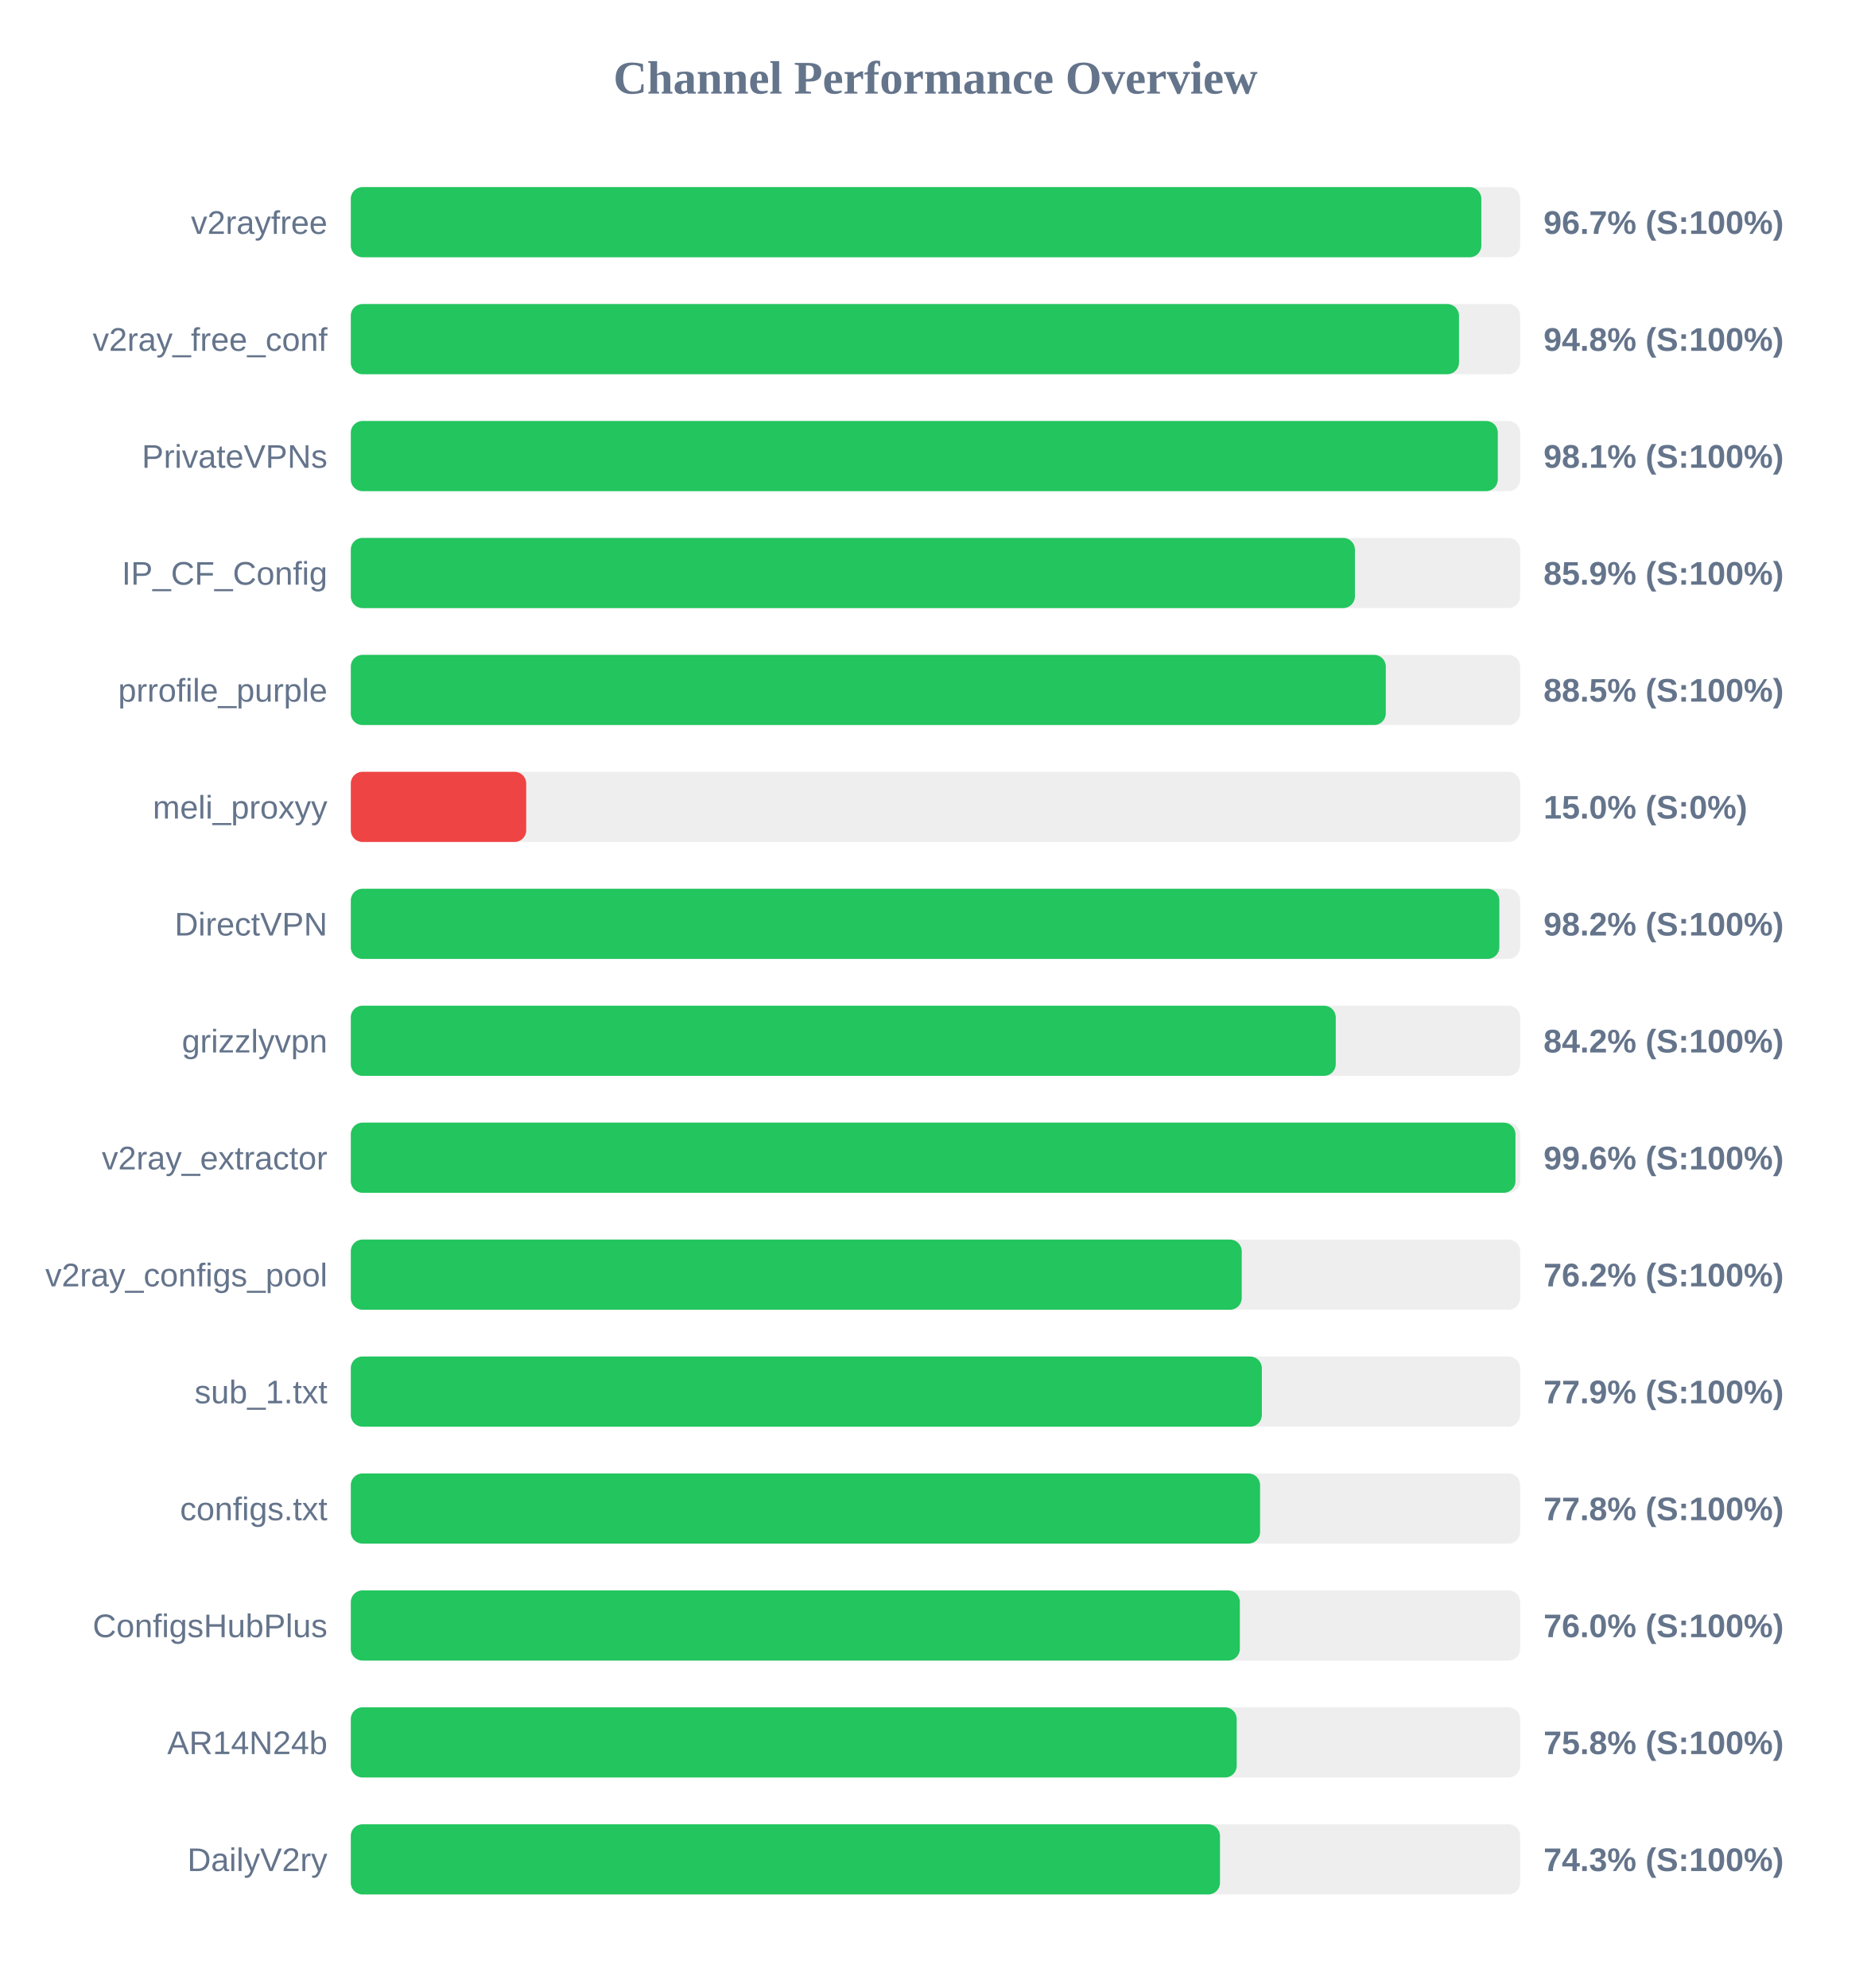
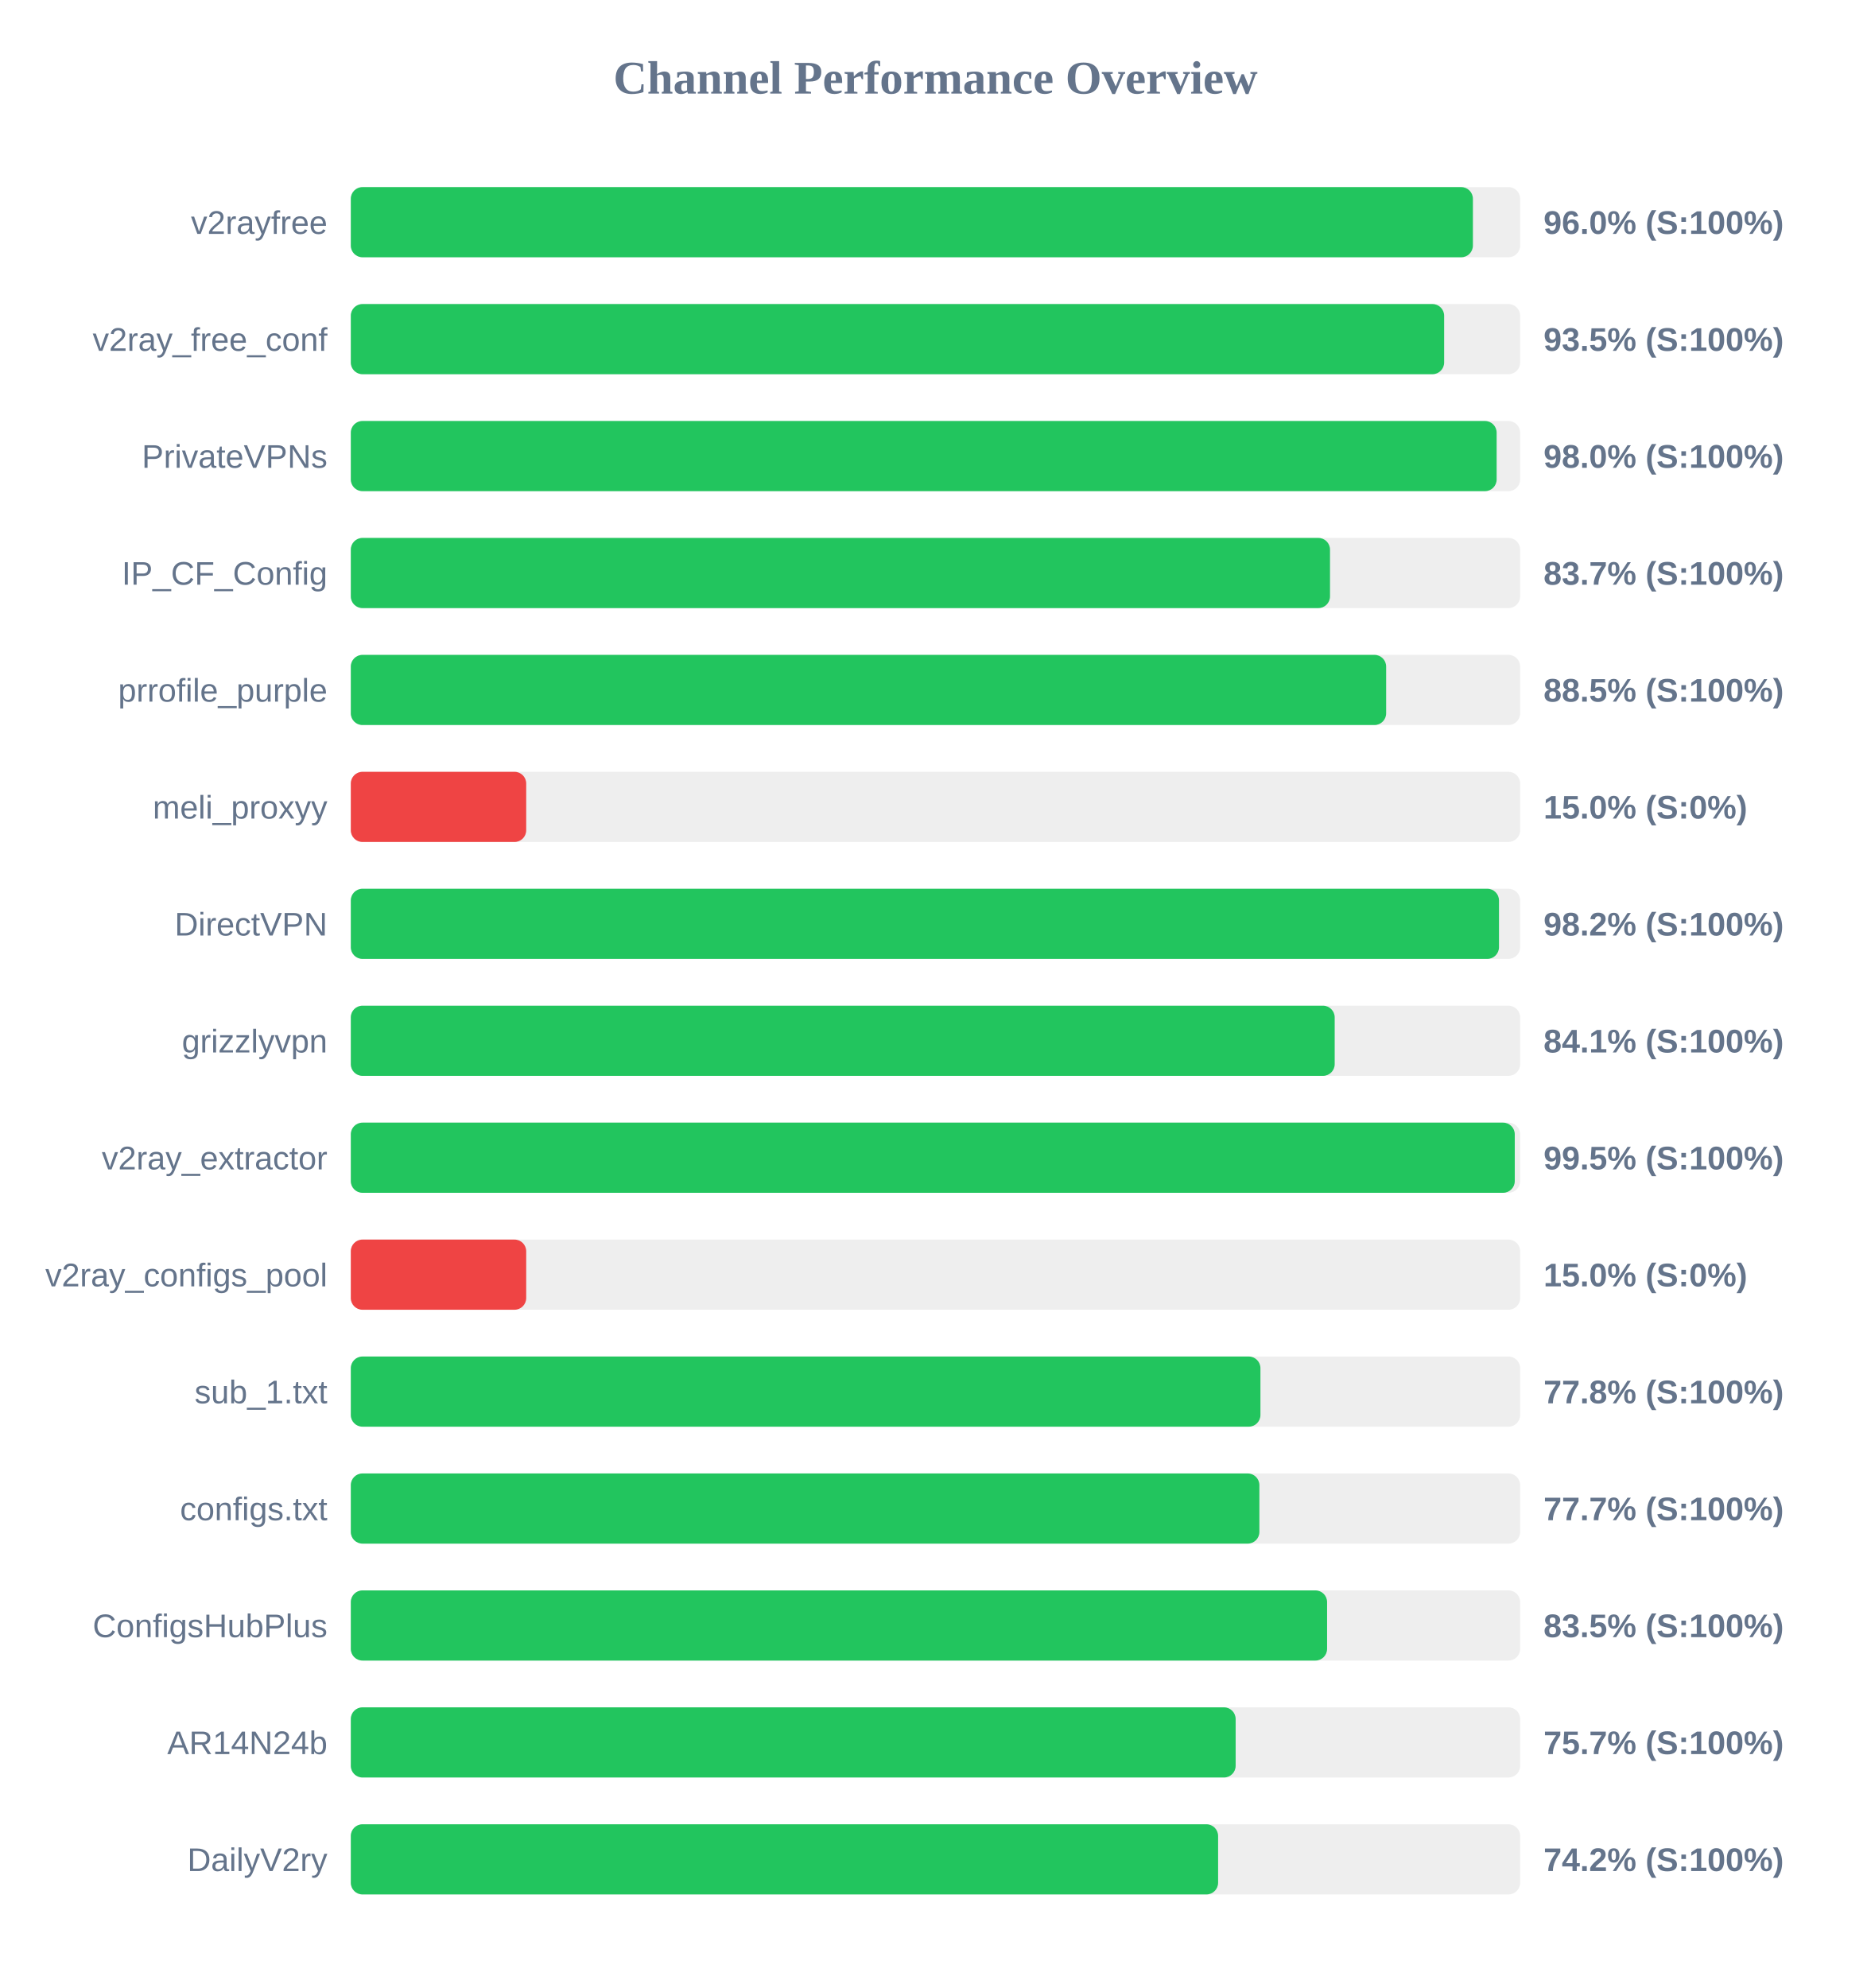
<svg xmlns="http://www.w3.org/2000/svg" width="800" height="850" version="1.1">
  <style>
        .row { font: 14px Arial; fill: #64748b; }
        .score { font: bold 14px Arial; fill: #64748b; }
    </style>
  <text x="400" y="40" text-anchor="middle" font-size="20px" font-weight="bold" fill="#64748b">Channel Performance Overview</text>
  <rect x="150" y="80" width="500" height="30" fill="#eee" rx="5" />
-   <rect x="150" y="80" width="483.4" height="30" fill="#22c55e" rx="5" />
+   <rect x="150" y="80" width="479.8" height="30" fill="#22c55e" rx="5" />
  <text x="140" y="100" text-anchor="end" class="row">v2rayfree</text>
-   <text x="660" y="100" text-anchor="start" class="score">96.7% (S:100%)</text>
+   <text x="660" y="100" text-anchor="start" class="score">96.0% (S:100%)</text>
  <rect x="150" y="130" width="500" height="30" fill="#eee" rx="5" />
-   <rect x="150" y="130" width="473.85" height="30" fill="#22c55e" rx="5" />
+   <rect x="150" y="130" width="467.5" height="30" fill="#22c55e" rx="5" />
  <text x="140" y="150" text-anchor="end" class="row">v2ray_free_conf</text>
-   <text x="660" y="150" text-anchor="start" class="score">94.8% (S:100%)</text>
+   <text x="660" y="150" text-anchor="start" class="score">93.5% (S:100%)</text>
  <rect x="150" y="180" width="500" height="30" fill="#eee" rx="5" />
-   <rect x="150" y="180" width="490.45" height="30" fill="#22c55e" rx="5" />
+   <rect x="150" y="180" width="489.95" height="30" fill="#22c55e" rx="5" />
  <text x="140" y="200" text-anchor="end" class="row">PrivateVPNs</text>
-   <text x="660" y="200" text-anchor="start" class="score">98.1% (S:100%)</text>
+   <text x="660" y="200" text-anchor="start" class="score">98.0% (S:100%)</text>
  <rect x="150" y="230" width="500" height="30" fill="#eee" rx="5" />
-   <rect x="150" y="230" width="429.35" height="30" fill="#22c55e" rx="5" />
+   <rect x="150" y="230" width="418.7" height="30" fill="#22c55e" rx="5" />
  <text x="140" y="250" text-anchor="end" class="row">IP_CF_Config</text>
-   <text x="660" y="250" text-anchor="start" class="score">85.9% (S:100%)</text>
+   <text x="660" y="250" text-anchor="start" class="score">83.7% (S:100%)</text>
  <rect x="150" y="280" width="500" height="30" fill="#eee" rx="5" />
-   <rect x="150" y="280" width="442.55" height="30" fill="#22c55e" rx="5" />
+   <rect x="150" y="280" width="442.7" height="30" fill="#22c55e" rx="5" />
  <text x="140" y="300" text-anchor="end" class="row">prrofile_purple</text>
  <text x="660" y="300" text-anchor="start" class="score">88.5% (S:100%)</text>
  <rect x="150" y="330" width="500" height="30" fill="#eee" rx="5" />
  <rect x="150" y="330" width="75.0" height="30" fill="#ef4444" rx="5" />
  <text x="140" y="350" text-anchor="end" class="row">meli_proxyy</text>
  <text x="660" y="350" text-anchor="start" class="score">15.0% (S:0%)</text>
  <rect x="150" y="380" width="500" height="30" fill="#eee" rx="5" />
-   <rect x="150" y="380" width="491.1" height="30" fill="#22c55e" rx="5" />
+   <rect x="150" y="380" width="490.95" height="30" fill="#22c55e" rx="5" />
  <text x="140" y="400" text-anchor="end" class="row">DirectVPN</text>
  <text x="660" y="400" text-anchor="start" class="score">98.2% (S:100%)</text>
  <rect x="150" y="430" width="500" height="30" fill="#eee" rx="5" />
-   <rect x="150" y="430" width="421.15" height="30" fill="#22c55e" rx="5" />
+   <rect x="150" y="430" width="420.7" height="30" fill="#22c55e" rx="5" />
  <text x="140" y="450" text-anchor="end" class="row">grizzlyvpn</text>
-   <text x="660" y="450" text-anchor="start" class="score">84.2% (S:100%)</text>
+   <text x="660" y="450" text-anchor="start" class="score">84.1% (S:100%)</text>
  <rect x="150" y="480" width="500" height="30" fill="#eee" rx="5" />
-   <rect x="150" y="480" width="498.0" height="30" fill="#22c55e" rx="5" />
+   <rect x="150" y="480" width="497.7" height="30" fill="#22c55e" rx="5" />
  <text x="140" y="500" text-anchor="end" class="row">v2ray_extractor</text>
-   <text x="660" y="500" text-anchor="start" class="score">99.6% (S:100%)</text>
+   <text x="660" y="500" text-anchor="start" class="score">99.5% (S:100%)</text>
  <rect x="150" y="530" width="500" height="30" fill="#eee" rx="5" />
-   <rect x="150" y="530" width="380.95" height="30" fill="#22c55e" rx="5" />
+   <rect x="150" y="530" width="75.0" height="30" fill="#ef4444" rx="5" />
  <text x="140" y="550" text-anchor="end" class="row">v2ray_configs_pool</text>
-   <text x="660" y="550" text-anchor="start" class="score">76.2% (S:100%)</text>
+   <text x="660" y="550" text-anchor="start" class="score">15.0% (S:0%)</text>
  <rect x="150" y="580" width="500" height="30" fill="#eee" rx="5" />
-   <rect x="150" y="580" width="389.55" height="30" fill="#22c55e" rx="5" />
+   <rect x="150" y="580" width="388.95" height="30" fill="#22c55e" rx="5" />
  <text x="140" y="600" text-anchor="end" class="row">sub_1.txt</text>
-   <text x="660" y="600" text-anchor="start" class="score">77.9% (S:100%)</text>
+   <text x="660" y="600" text-anchor="start" class="score">77.8% (S:100%)</text>
  <rect x="150" y="630" width="500" height="30" fill="#eee" rx="5" />
-   <rect x="150" y="630" width="388.8" height="30" fill="#22c55e" rx="5" />
+   <rect x="150" y="630" width="388.5" height="30" fill="#22c55e" rx="5" />
  <text x="140" y="650" text-anchor="end" class="row">configs.txt</text>
-   <text x="660" y="650" text-anchor="start" class="score">77.8% (S:100%)</text>
+   <text x="660" y="650" text-anchor="start" class="score">77.7% (S:100%)</text>
  <rect x="150" y="680" width="500" height="30" fill="#eee" rx="5" />
-   <rect x="150" y="680" width="380.15" height="30" fill="#22c55e" rx="5" />
+   <rect x="150" y="680" width="417.45" height="30" fill="#22c55e" rx="5" />
  <text x="140" y="700" text-anchor="end" class="row">ConfigsHubPlus</text>
-   <text x="660" y="700" text-anchor="start" class="score">76.0% (S:100%)</text>
+   <text x="660" y="700" text-anchor="start" class="score">83.5% (S:100%)</text>
  <rect x="150" y="730" width="500" height="30" fill="#eee" rx="5" />
-   <rect x="150" y="730" width="378.8" height="30" fill="#22c55e" rx="5" />
+   <rect x="150" y="730" width="378.35" height="30" fill="#22c55e" rx="5" />
  <text x="140" y="750" text-anchor="end" class="row">AR14N24b</text>
-   <text x="660" y="750" text-anchor="start" class="score">75.8% (S:100%)</text>
+   <text x="660" y="750" text-anchor="start" class="score">75.7% (S:100%)</text>
  <rect x="150" y="780" width="500" height="30" fill="#eee" rx="5" />
-   <rect x="150" y="780" width="371.65" height="30" fill="#22c55e" rx="5" />
+   <rect x="150" y="780" width="370.85" height="30" fill="#22c55e" rx="5" />
  <text x="140" y="800" text-anchor="end" class="row">DailyV2ry</text>
-   <text x="660" y="800" text-anchor="start" class="score">74.3% (S:100%)</text>
+   <text x="660" y="800" text-anchor="start" class="score">74.2% (S:100%)</text>
</svg>
